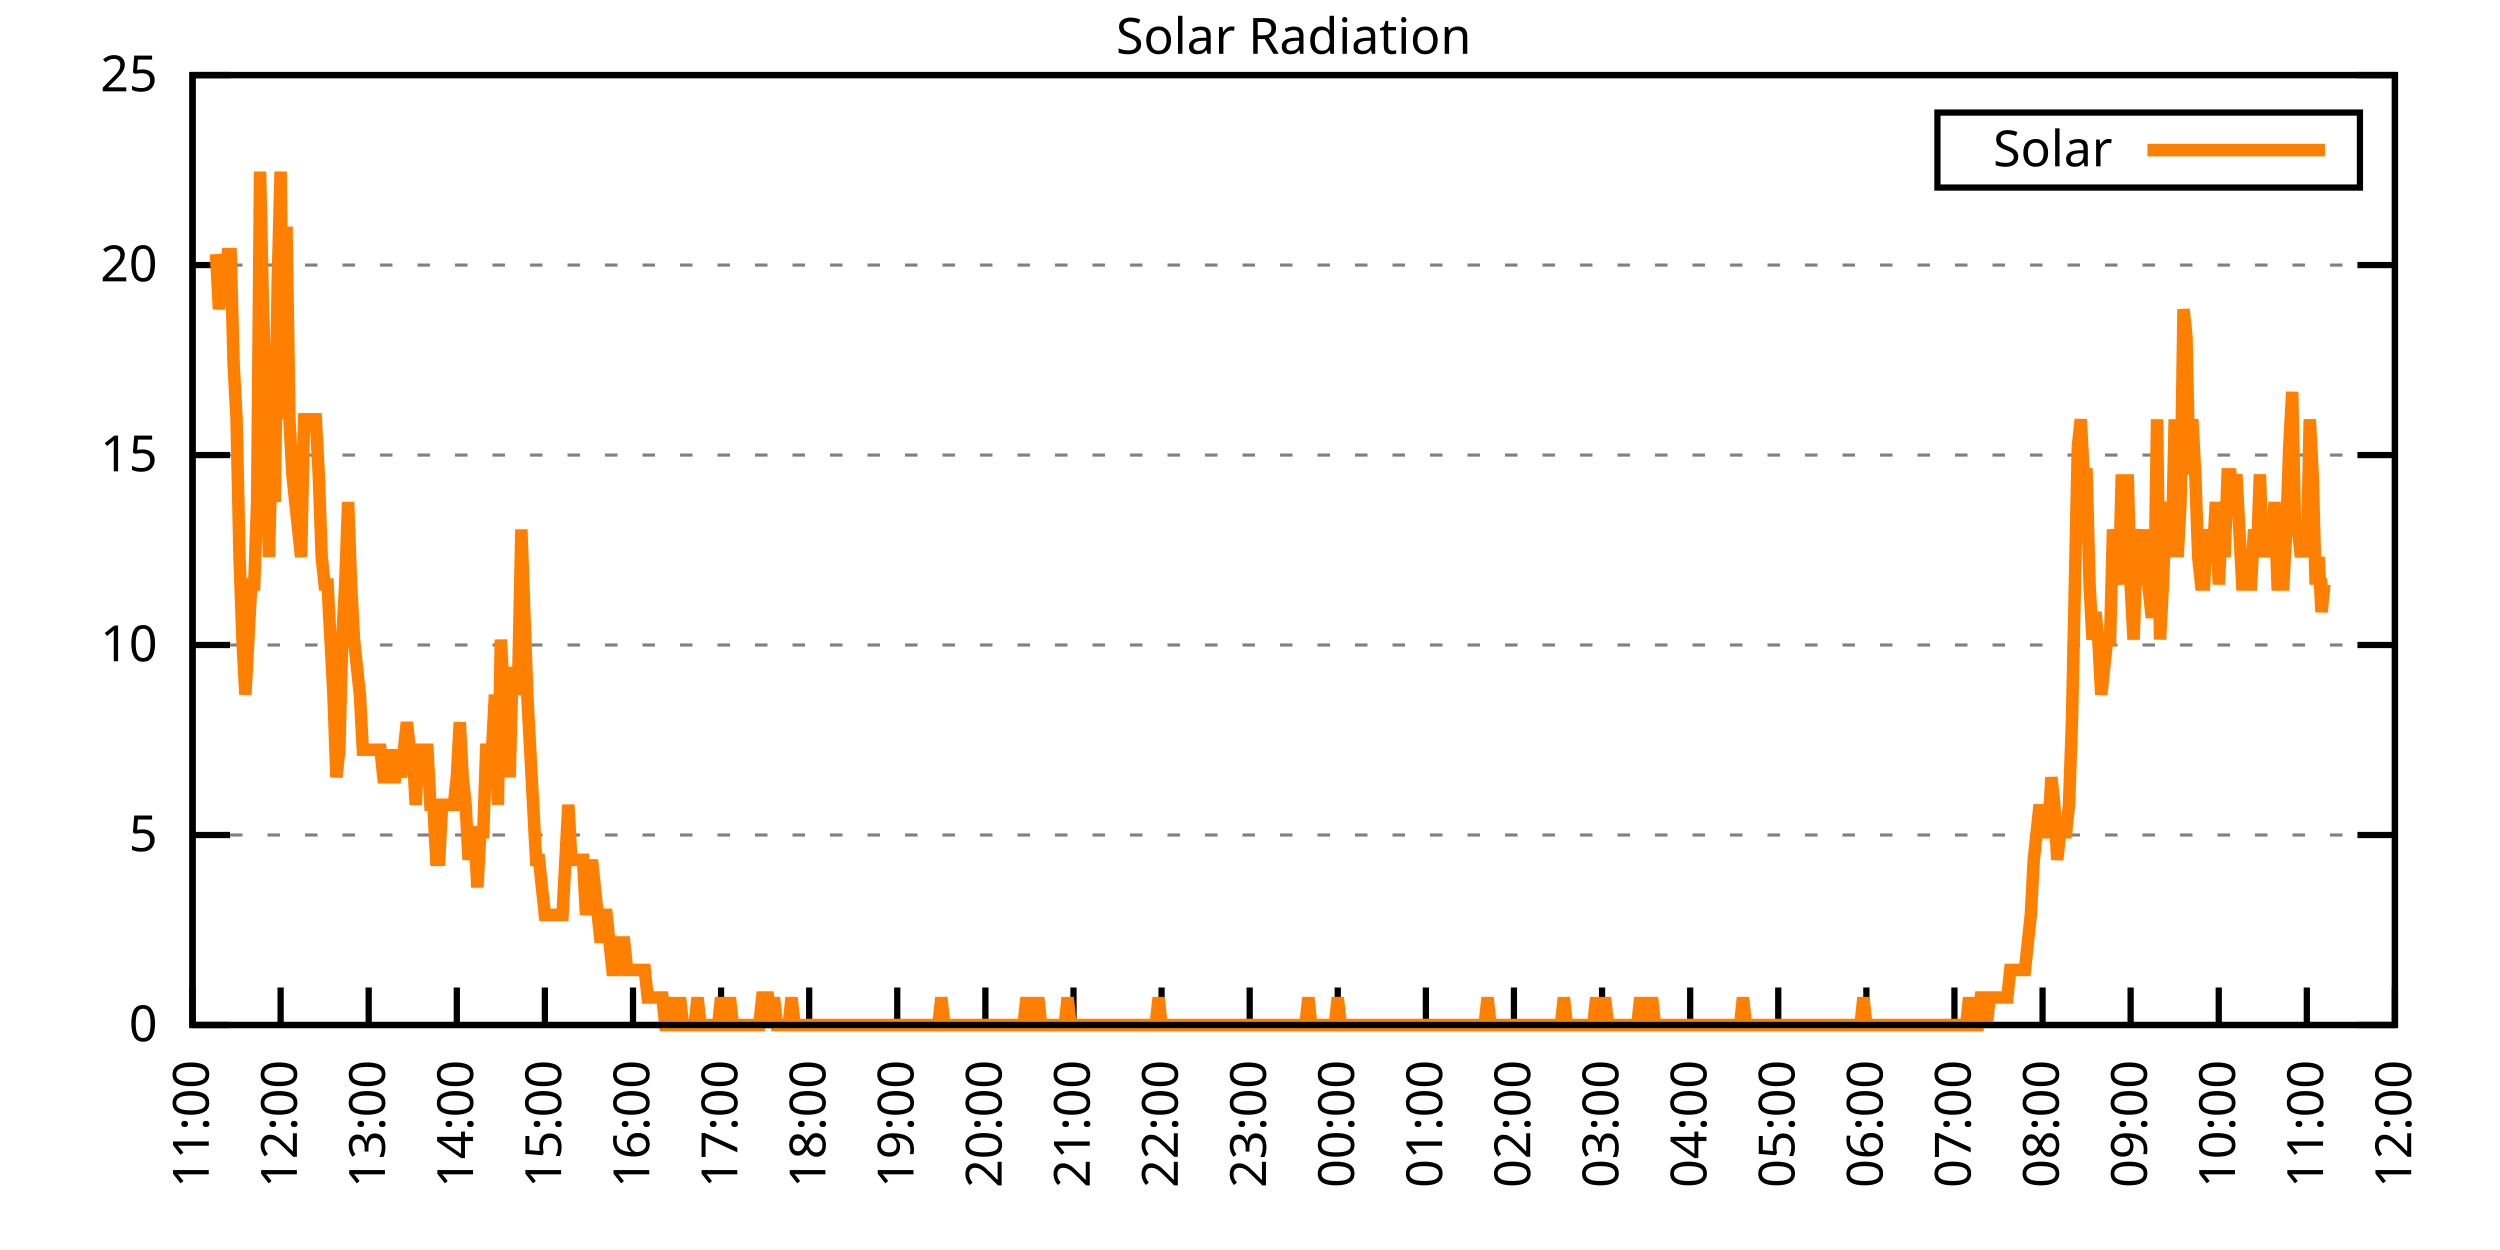
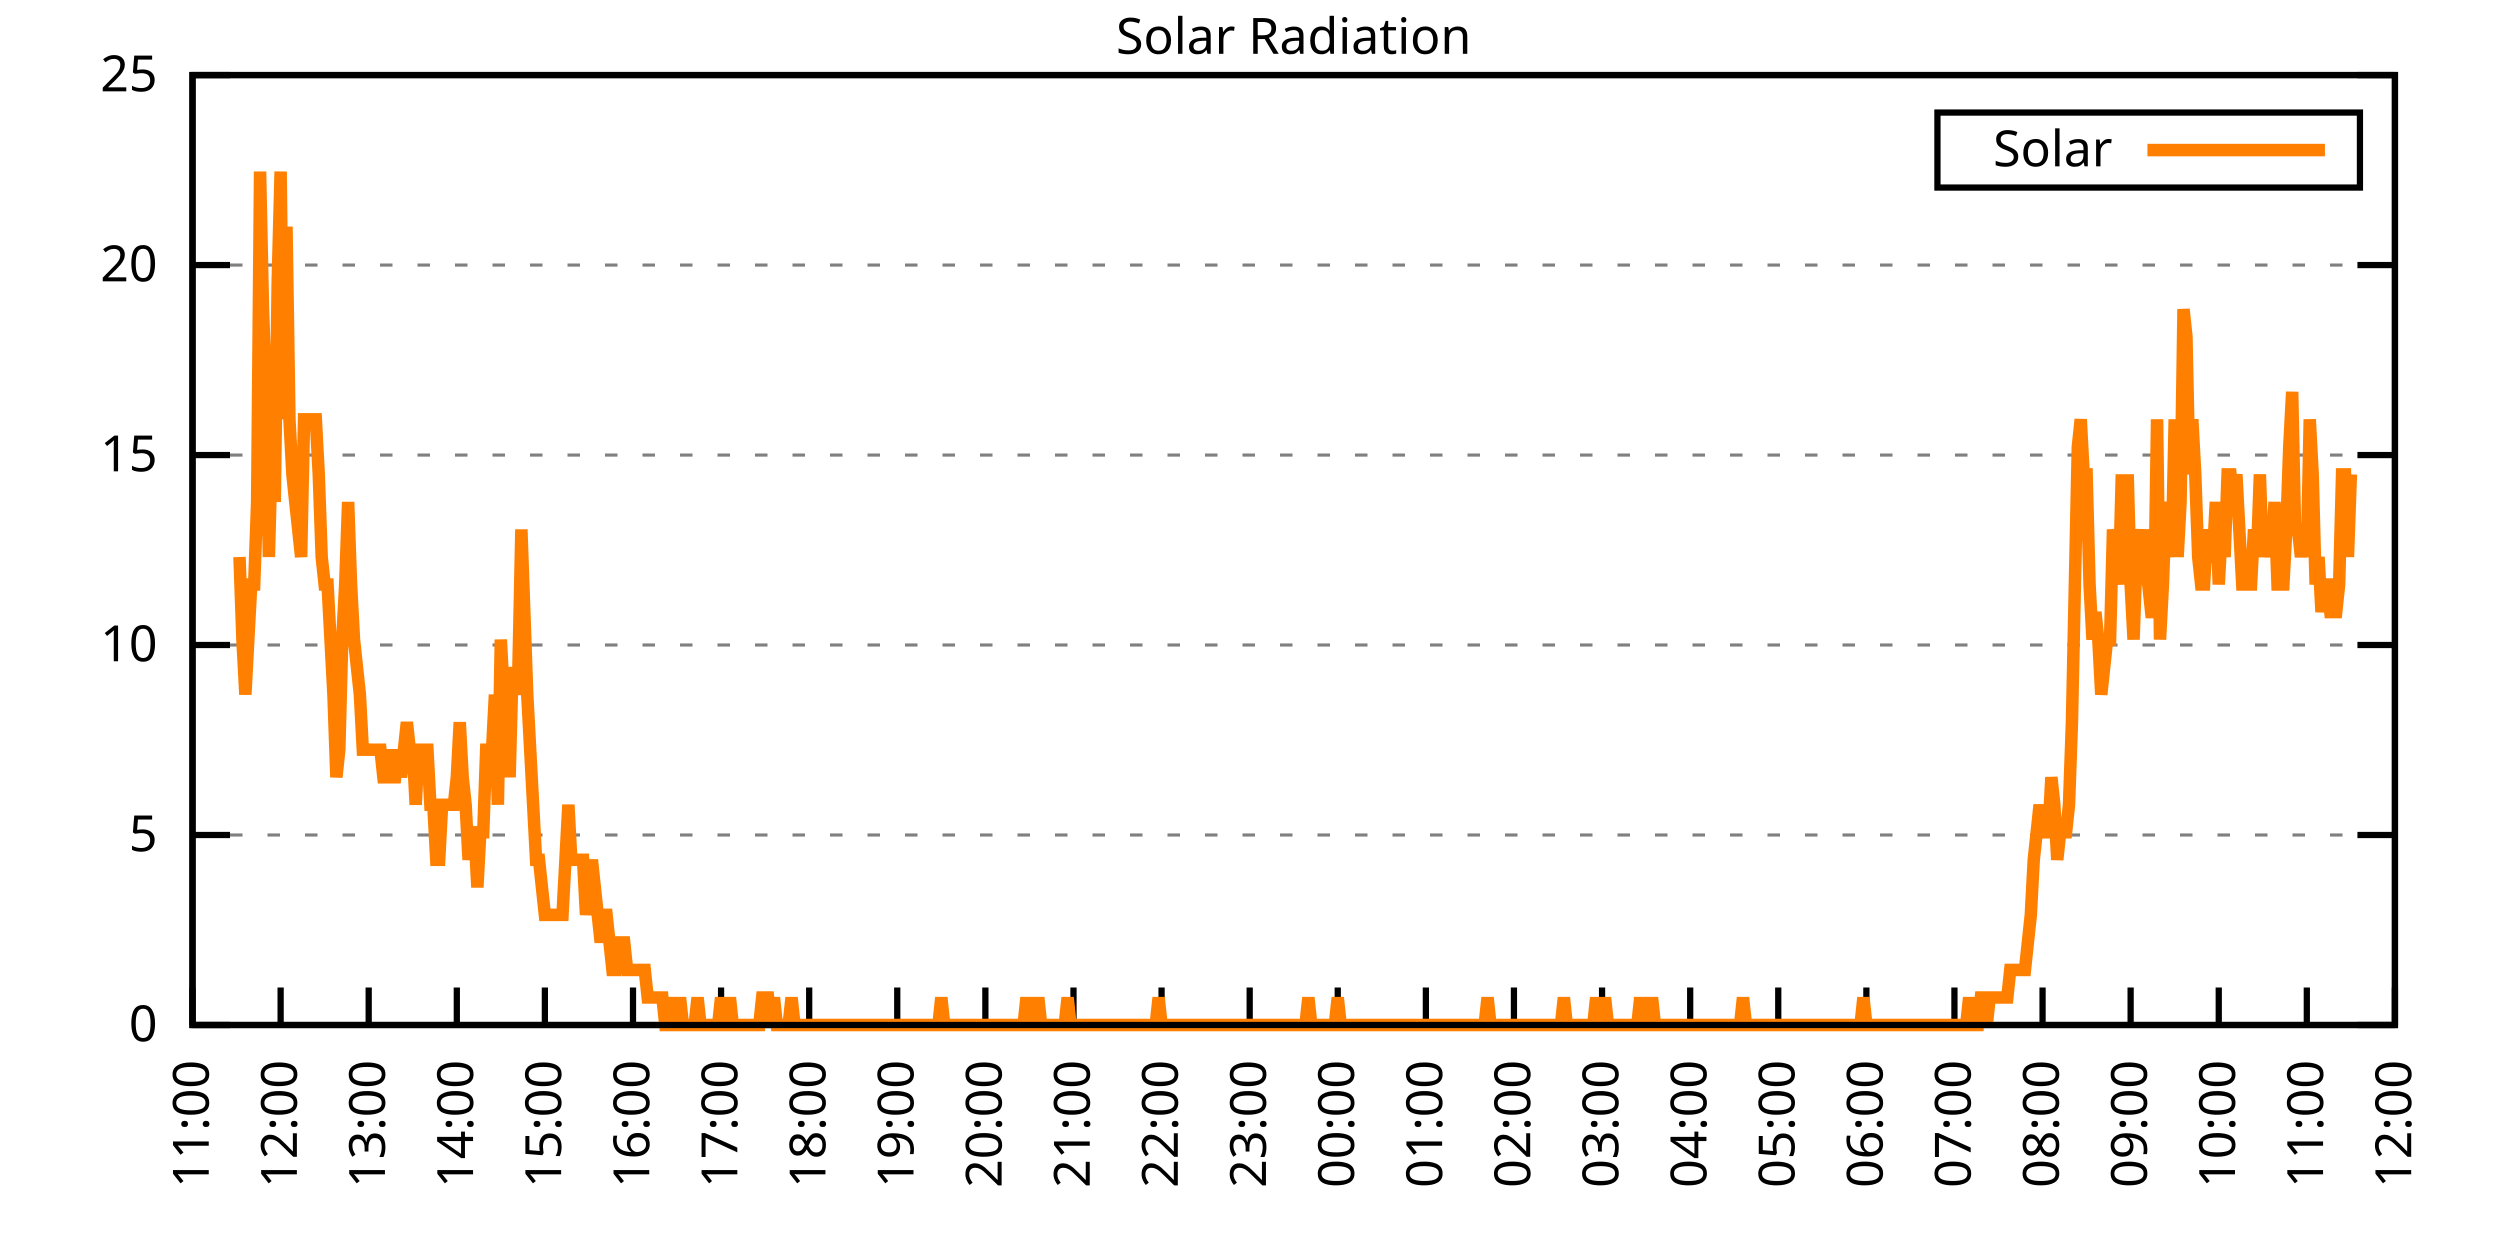
<svg xmlns="http://www.w3.org/2000/svg" xmlns:xlink="http://www.w3.org/1999/xlink" width="400" height="200" viewBox="0 0 400 200">
  <g id="gnuplot_canvas">
    <rect x="0" y="0" width="400" height="200" fill="none" />
    <defs>
      <circle id="gpDot" r="0.5" stroke-width="0.5" stroke="currentColor" />
      <path id="gpPt0" stroke-width="0.333" stroke="currentColor" d="M-1,0 h2 M0,-1 v2" />
      <path id="gpPt1" stroke-width="0.333" stroke="currentColor" d="M-1,-1 L1,1 M1,-1 L-1,1" />
      <path id="gpPt2" stroke-width="0.333" stroke="currentColor" d="M-1,0 L1,0 M0,-1 L0,1 M-1,-1 L1,1 M-1,1 L1,-1" />
      <rect id="gpPt3" stroke-width="0.333" stroke="currentColor" x="-1" y="-1" width="2" height="2" />
      <rect id="gpPt4" stroke-width="0.333" stroke="currentColor" fill="currentColor" x="-1" y="-1" width="2" height="2" />
      <circle id="gpPt5" stroke-width="0.333" stroke="currentColor" cx="0" cy="0" r="1" />
      <use xlink:href="#gpPt5" id="gpPt6" fill="currentColor" stroke="none" />
      <path id="gpPt7" stroke-width="0.333" stroke="currentColor" d="M0,-1.33 L-1.33,0.67 L1.33,0.67 z" />
      <use xlink:href="#gpPt7" id="gpPt8" fill="currentColor" stroke="none" />
      <use xlink:href="#gpPt7" id="gpPt9" stroke="currentColor" transform="rotate(180)" />
      <use xlink:href="#gpPt9" id="gpPt10" fill="currentColor" stroke="none" />
      <use xlink:href="#gpPt3" id="gpPt11" stroke="currentColor" transform="rotate(45)" />
      <use xlink:href="#gpPt11" id="gpPt12" fill="currentColor" stroke="none" />
      <path id="gpPt13" stroke-width="0.333" stroke="currentColor" d="M0,1.330 L1.265,0.411 L0.782,-1.067 L-0.782,-1.076 L-1.265,0.411 z" />
      <use xlink:href="#gpPt13" id="gpPt14" fill="currentColor" stroke="none" />
      <filter id="textbox" filterUnits="objectBoundingBox" x="0" y="0" height="1" width="1">
        <feFlood flood-color="white" flood-opacity="1" result="bgnd" />
        <feComposite in="SourceGraphic" in2="bgnd" operator="atop" />
      </filter>
      <filter id="greybox" filterUnits="objectBoundingBox" x="0" y="0" height="1" width="1">
        <feFlood flood-color="lightgrey" flood-opacity="1" result="grey" />
        <feComposite in="SourceGraphic" in2="grey" operator="atop" />
      </filter>
    </defs>
    <g fill="none" color="white" stroke="currentColor" stroke-width="1.00" stroke-linecap="butt" stroke-linejoin="miter">
</g>
    <g fill="none" color="black" stroke="currentColor" stroke-width="1.00" stroke-linecap="butt" stroke-linejoin="miter">
      <g stroke="none" shape-rendering="crispEdges">
        <polygon fill="rgb(255, 255, 255)" points="30.80,164.00 383.18,164.00 383.18,12.02 30.80,12.02 " />
      </g>
    </g>
    <g fill="none" color="black" stroke="currentColor" stroke-width="1.00" stroke-linecap="butt" stroke-linejoin="miter">
</g>
    <g fill="none" color="black" stroke="black" stroke-width="0.50" stroke-linecap="butt" stroke-linejoin="miter">
</g>
    <g fill="none" color="gray" stroke="currentColor" stroke-width="0.50" stroke-linecap="butt" stroke-linejoin="miter">
      <path stroke="gray" stroke-dasharray="2,4" class="gridline" d="M30.80,164.00 L383.19,164.00  " />
    </g>
    <g fill="none" color="gray" stroke="gray" stroke-width="1.00" stroke-linecap="butt" stroke-linejoin="miter">
</g>
    <g fill="none" color="black" stroke="currentColor" stroke-width="1.00" stroke-linecap="butt" stroke-linejoin="miter">
      <path stroke="black" d="M30.80,164.00 L36.80,164.00 M383.19,164.00 L377.19,164.00  " />
      <g transform="translate(25.20,166.60)" stroke="none" fill="black" font-family="Sans" font-size="8.00" text-anchor="end">
        <text>
          <tspan font-family="Sans"> 0</tspan>
        </text>
      </g>
    </g>
    <g fill="none" color="black" stroke="currentColor" stroke-width="1.00" stroke-linecap="butt" stroke-linejoin="miter">
</g>
    <g fill="none" color="black" stroke="black" stroke-width="0.50" stroke-linecap="butt" stroke-linejoin="miter">
</g>
    <g fill="none" color="gray" stroke="currentColor" stroke-width="0.50" stroke-linecap="butt" stroke-linejoin="miter">
      <path stroke="gray" stroke-dasharray="2,4" class="gridline" d="M30.80,133.60 L383.19,133.60  " />
    </g>
    <g fill="none" color="gray" stroke="gray" stroke-width="1.00" stroke-linecap="butt" stroke-linejoin="miter">
</g>
    <g fill="none" color="black" stroke="currentColor" stroke-width="1.00" stroke-linecap="butt" stroke-linejoin="miter">
      <path stroke="black" d="M30.80,133.60 L36.80,133.60 M383.19,133.60 L377.19,133.60  " />
      <g transform="translate(25.20,136.20)" stroke="none" fill="black" font-family="Sans" font-size="8.00" text-anchor="end">
        <text>
          <tspan font-family="Sans"> 5</tspan>
        </text>
      </g>
    </g>
    <g fill="none" color="black" stroke="currentColor" stroke-width="1.00" stroke-linecap="butt" stroke-linejoin="miter">
</g>
    <g fill="none" color="black" stroke="black" stroke-width="0.50" stroke-linecap="butt" stroke-linejoin="miter">
</g>
    <g fill="none" color="gray" stroke="currentColor" stroke-width="0.50" stroke-linecap="butt" stroke-linejoin="miter">
      <path stroke="gray" stroke-dasharray="2,4" class="gridline" d="M30.80,103.20 L383.19,103.20  " />
    </g>
    <g fill="none" color="gray" stroke="gray" stroke-width="1.00" stroke-linecap="butt" stroke-linejoin="miter">
</g>
    <g fill="none" color="black" stroke="currentColor" stroke-width="1.00" stroke-linecap="butt" stroke-linejoin="miter">
      <path stroke="black" d="M30.80,103.20 L36.80,103.20 M383.19,103.20 L377.19,103.20  " />
      <g transform="translate(25.20,105.80)" stroke="none" fill="black" font-family="Sans" font-size="8.00" text-anchor="end">
        <text>
          <tspan font-family="Sans"> 10</tspan>
        </text>
      </g>
    </g>
    <g fill="none" color="black" stroke="currentColor" stroke-width="1.00" stroke-linecap="butt" stroke-linejoin="miter">
</g>
    <g fill="none" color="black" stroke="black" stroke-width="0.50" stroke-linecap="butt" stroke-linejoin="miter">
</g>
    <g fill="none" color="gray" stroke="currentColor" stroke-width="0.50" stroke-linecap="butt" stroke-linejoin="miter">
      <path stroke="gray" stroke-dasharray="2,4" class="gridline" d="M30.80,72.81 L383.19,72.81  " />
    </g>
    <g fill="none" color="gray" stroke="gray" stroke-width="1.00" stroke-linecap="butt" stroke-linejoin="miter">
</g>
    <g fill="none" color="black" stroke="currentColor" stroke-width="1.00" stroke-linecap="butt" stroke-linejoin="miter">
      <path stroke="black" d="M30.80,72.81 L36.80,72.81 M383.19,72.81 L377.19,72.81  " />
      <g transform="translate(25.20,75.41)" stroke="none" fill="black" font-family="Sans" font-size="8.00" text-anchor="end">
        <text>
          <tspan font-family="Sans"> 15</tspan>
        </text>
      </g>
    </g>
    <g fill="none" color="black" stroke="currentColor" stroke-width="1.00" stroke-linecap="butt" stroke-linejoin="miter">
</g>
    <g fill="none" color="black" stroke="black" stroke-width="0.50" stroke-linecap="butt" stroke-linejoin="miter">
</g>
    <g fill="none" color="gray" stroke="currentColor" stroke-width="0.50" stroke-linecap="butt" stroke-linejoin="miter">
      <path stroke="gray" stroke-dasharray="2,4" class="gridline" d="M30.80,42.41 L383.19,42.41  " />
    </g>
    <g fill="none" color="gray" stroke="gray" stroke-width="1.00" stroke-linecap="butt" stroke-linejoin="miter">
</g>
    <g fill="none" color="black" stroke="currentColor" stroke-width="1.00" stroke-linecap="butt" stroke-linejoin="miter">
      <path stroke="black" d="M30.80,42.41 L36.80,42.41 M383.19,42.41 L377.19,42.41  " />
      <g transform="translate(25.20,45.01)" stroke="none" fill="black" font-family="Sans" font-size="8.00" text-anchor="end">
        <text>
          <tspan font-family="Sans"> 20</tspan>
        </text>
      </g>
    </g>
    <g fill="none" color="black" stroke="currentColor" stroke-width="1.00" stroke-linecap="butt" stroke-linejoin="miter">
</g>
    <g fill="none" color="black" stroke="black" stroke-width="0.50" stroke-linecap="butt" stroke-linejoin="miter">
</g>
    <g fill="none" color="gray" stroke="currentColor" stroke-width="0.50" stroke-linecap="butt" stroke-linejoin="miter">
      <path stroke="gray" stroke-dasharray="2,4" class="gridline" d="M30.80,12.01 L383.19,12.01  " />
    </g>
    <g fill="none" color="gray" stroke="gray" stroke-width="1.00" stroke-linecap="butt" stroke-linejoin="miter">
</g>
    <g fill="none" color="black" stroke="currentColor" stroke-width="1.00" stroke-linecap="butt" stroke-linejoin="miter">
      <path stroke="black" d="M30.80,12.01 L36.80,12.01 M383.19,12.01 L377.19,12.01  " />
      <g transform="translate(25.20,14.61)" stroke="none" fill="black" font-family="Sans" font-size="8.00" text-anchor="end">
        <text>
          <tspan font-family="Sans"> 25</tspan>
        </text>
      </g>
    </g>
    <g fill="none" color="black" stroke="currentColor" stroke-width="1.00" stroke-linecap="butt" stroke-linejoin="miter">
      <path stroke="black" d="M30.80,164.00 L30.80,158.00  " />
      <g transform="translate(33.40,169.60) rotate(270.00)" stroke="none" fill="black" font-family="Sans" font-size="8.00" text-anchor="end">
        <text>
          <tspan font-family="Sans">11:00</tspan>
        </text>
      </g>
    </g>
    <g fill="none" color="black" stroke="currentColor" stroke-width="1.00" stroke-linecap="butt" stroke-linejoin="miter">
      <path stroke="black" d="M44.90,164.00 L44.90,158.00  " />
      <g transform="translate(47.50,169.60) rotate(270.00)" stroke="none" fill="black" font-family="Sans" font-size="8.00" text-anchor="end">
        <text>
          <tspan font-family="Sans">12:00</tspan>
        </text>
      </g>
    </g>
    <g fill="none" color="black" stroke="currentColor" stroke-width="1.00" stroke-linecap="butt" stroke-linejoin="miter">
      <path stroke="black" d="M58.99,164.00 L58.99,158.00  " />
      <g transform="translate(61.59,169.60) rotate(270.00)" stroke="none" fill="black" font-family="Sans" font-size="8.00" text-anchor="end">
        <text>
          <tspan font-family="Sans">13:00</tspan>
        </text>
      </g>
    </g>
    <g fill="none" color="black" stroke="currentColor" stroke-width="1.00" stroke-linecap="butt" stroke-linejoin="miter">
      <path stroke="black" d="M73.09,164.00 L73.09,158.00  " />
      <g transform="translate(75.69,169.60) rotate(270.00)" stroke="none" fill="black" font-family="Sans" font-size="8.00" text-anchor="end">
        <text>
          <tspan font-family="Sans">14:00</tspan>
        </text>
      </g>
    </g>
    <g fill="none" color="black" stroke="currentColor" stroke-width="1.00" stroke-linecap="butt" stroke-linejoin="miter">
      <path stroke="black" d="M87.18,164.00 L87.18,158.00  " />
      <g transform="translate(89.78,169.60) rotate(270.00)" stroke="none" fill="black" font-family="Sans" font-size="8.00" text-anchor="end">
        <text>
          <tspan font-family="Sans">15:00</tspan>
        </text>
      </g>
    </g>
    <g fill="none" color="black" stroke="currentColor" stroke-width="1.00" stroke-linecap="butt" stroke-linejoin="miter">
      <path stroke="black" d="M101.28,164.00 L101.28,158.00  " />
      <g transform="translate(103.88,169.60) rotate(270.00)" stroke="none" fill="black" font-family="Sans" font-size="8.00" text-anchor="end">
        <text>
          <tspan font-family="Sans">16:00</tspan>
        </text>
      </g>
    </g>
    <g fill="none" color="black" stroke="currentColor" stroke-width="1.00" stroke-linecap="butt" stroke-linejoin="miter">
      <path stroke="black" d="M115.37,164.00 L115.37,158.00  " />
      <g transform="translate(117.97,169.60) rotate(270.00)" stroke="none" fill="black" font-family="Sans" font-size="8.00" text-anchor="end">
        <text>
          <tspan font-family="Sans">17:00</tspan>
        </text>
      </g>
    </g>
    <g fill="none" color="black" stroke="currentColor" stroke-width="1.00" stroke-linecap="butt" stroke-linejoin="miter">
      <path stroke="black" d="M129.47,164.00 L129.47,158.00  " />
      <g transform="translate(132.07,169.60) rotate(270.00)" stroke="none" fill="black" font-family="Sans" font-size="8.00" text-anchor="end">
        <text>
          <tspan font-family="Sans">18:00</tspan>
        </text>
      </g>
    </g>
    <g fill="none" color="black" stroke="currentColor" stroke-width="1.00" stroke-linecap="butt" stroke-linejoin="miter">
      <path stroke="black" d="M143.56,164.00 L143.56,158.00  " />
      <g transform="translate(146.16,169.60) rotate(270.00)" stroke="none" fill="black" font-family="Sans" font-size="8.00" text-anchor="end">
        <text>
          <tspan font-family="Sans">19:00</tspan>
        </text>
      </g>
    </g>
    <g fill="none" color="black" stroke="currentColor" stroke-width="1.00" stroke-linecap="butt" stroke-linejoin="miter">
      <path stroke="black" d="M157.66,164.00 L157.66,158.00  " />
      <g transform="translate(160.26,169.60) rotate(270.00)" stroke="none" fill="black" font-family="Sans" font-size="8.00" text-anchor="end">
        <text>
          <tspan font-family="Sans">20:00</tspan>
        </text>
      </g>
    </g>
    <g fill="none" color="black" stroke="currentColor" stroke-width="1.00" stroke-linecap="butt" stroke-linejoin="miter">
      <path stroke="black" d="M171.76,164.00 L171.76,158.00  " />
      <g transform="translate(174.36,169.60) rotate(270.00)" stroke="none" fill="black" font-family="Sans" font-size="8.00" text-anchor="end">
        <text>
          <tspan font-family="Sans">21:00</tspan>
        </text>
      </g>
    </g>
    <g fill="none" color="black" stroke="currentColor" stroke-width="1.00" stroke-linecap="butt" stroke-linejoin="miter">
      <path stroke="black" d="M185.85,164.00 L185.85,158.00  " />
      <g transform="translate(188.45,169.60) rotate(270.00)" stroke="none" fill="black" font-family="Sans" font-size="8.00" text-anchor="end">
        <text>
          <tspan font-family="Sans">22:00</tspan>
        </text>
      </g>
    </g>
    <g fill="none" color="black" stroke="currentColor" stroke-width="1.00" stroke-linecap="butt" stroke-linejoin="miter">
      <path stroke="black" d="M199.95,164.00 L199.95,158.00  " />
      <g transform="translate(202.55,169.60) rotate(270.00)" stroke="none" fill="black" font-family="Sans" font-size="8.00" text-anchor="end">
        <text>
          <tspan font-family="Sans">23:00</tspan>
        </text>
      </g>
    </g>
    <g fill="none" color="black" stroke="currentColor" stroke-width="1.00" stroke-linecap="butt" stroke-linejoin="miter">
      <path stroke="black" d="M214.04,164.00 L214.04,158.00  " />
      <g transform="translate(216.64,169.60) rotate(270.00)" stroke="none" fill="black" font-family="Sans" font-size="8.00" text-anchor="end">
        <text>
          <tspan font-family="Sans">00:00</tspan>
        </text>
      </g>
    </g>
    <g fill="none" color="black" stroke="currentColor" stroke-width="1.00" stroke-linecap="butt" stroke-linejoin="miter">
      <path stroke="black" d="M228.14,164.00 L228.14,158.00  " />
      <g transform="translate(230.74,169.60) rotate(270.00)" stroke="none" fill="black" font-family="Sans" font-size="8.00" text-anchor="end">
        <text>
          <tspan font-family="Sans">01:00</tspan>
        </text>
      </g>
    </g>
    <g fill="none" color="black" stroke="currentColor" stroke-width="1.00" stroke-linecap="butt" stroke-linejoin="miter">
      <path stroke="black" d="M242.23,164.00 L242.23,158.00  " />
      <g transform="translate(244.83,169.60) rotate(270.00)" stroke="none" fill="black" font-family="Sans" font-size="8.00" text-anchor="end">
        <text>
          <tspan font-family="Sans">02:00</tspan>
        </text>
      </g>
    </g>
    <g fill="none" color="black" stroke="currentColor" stroke-width="1.00" stroke-linecap="butt" stroke-linejoin="miter">
      <path stroke="black" d="M256.33,164.00 L256.33,158.00  " />
      <g transform="translate(258.93,169.60) rotate(270.00)" stroke="none" fill="black" font-family="Sans" font-size="8.00" text-anchor="end">
        <text>
          <tspan font-family="Sans">03:00</tspan>
        </text>
      </g>
    </g>
    <g fill="none" color="black" stroke="currentColor" stroke-width="1.00" stroke-linecap="butt" stroke-linejoin="miter">
      <path stroke="black" d="M270.43,164.00 L270.43,158.00  " />
      <g transform="translate(273.03,169.60) rotate(270.00)" stroke="none" fill="black" font-family="Sans" font-size="8.00" text-anchor="end">
        <text>
          <tspan font-family="Sans">04:00</tspan>
        </text>
      </g>
    </g>
    <g fill="none" color="black" stroke="currentColor" stroke-width="1.00" stroke-linecap="butt" stroke-linejoin="miter">
      <path stroke="black" d="M284.52,164.00 L284.52,158.00  " />
      <g transform="translate(287.12,169.60) rotate(270.00)" stroke="none" fill="black" font-family="Sans" font-size="8.00" text-anchor="end">
        <text>
          <tspan font-family="Sans">05:00</tspan>
        </text>
      </g>
    </g>
    <g fill="none" color="black" stroke="currentColor" stroke-width="1.00" stroke-linecap="butt" stroke-linejoin="miter">
      <path stroke="black" d="M298.62,164.00 L298.62,158.00  " />
      <g transform="translate(301.22,169.60) rotate(270.00)" stroke="none" fill="black" font-family="Sans" font-size="8.00" text-anchor="end">
        <text>
          <tspan font-family="Sans">06:00</tspan>
        </text>
      </g>
    </g>
    <g fill="none" color="black" stroke="currentColor" stroke-width="1.00" stroke-linecap="butt" stroke-linejoin="miter">
      <path stroke="black" d="M312.71,164.00 L312.71,158.00  " />
      <g transform="translate(315.31,169.60) rotate(270.00)" stroke="none" fill="black" font-family="Sans" font-size="8.00" text-anchor="end">
        <text>
          <tspan font-family="Sans">07:00</tspan>
        </text>
      </g>
    </g>
    <g fill="none" color="black" stroke="currentColor" stroke-width="1.00" stroke-linecap="butt" stroke-linejoin="miter">
      <path stroke="black" d="M326.81,164.00 L326.81,158.00  " />
      <g transform="translate(329.41,169.60) rotate(270.00)" stroke="none" fill="black" font-family="Sans" font-size="8.00" text-anchor="end">
        <text>
          <tspan font-family="Sans">08:00</tspan>
        </text>
      </g>
    </g>
    <g fill="none" color="black" stroke="currentColor" stroke-width="1.00" stroke-linecap="butt" stroke-linejoin="miter">
      <path stroke="black" d="M340.90,164.00 L340.90,158.00  " />
      <g transform="translate(343.50,169.60) rotate(270.00)" stroke="none" fill="black" font-family="Sans" font-size="8.00" text-anchor="end">
        <text>
          <tspan font-family="Sans">09:00</tspan>
        </text>
      </g>
    </g>
    <g fill="none" color="black" stroke="currentColor" stroke-width="1.00" stroke-linecap="butt" stroke-linejoin="miter">
      <path stroke="black" d="M355.00,164.00 L355.00,158.00  " />
      <g transform="translate(357.60,169.60) rotate(270.00)" stroke="none" fill="black" font-family="Sans" font-size="8.00" text-anchor="end">
        <text>
          <tspan font-family="Sans">10:00</tspan>
        </text>
      </g>
    </g>
    <g fill="none" color="black" stroke="currentColor" stroke-width="1.00" stroke-linecap="butt" stroke-linejoin="miter">
      <path stroke="black" d="M369.09,164.00 L369.09,158.00  " />
      <g transform="translate(371.69,169.60) rotate(270.00)" stroke="none" fill="black" font-family="Sans" font-size="8.00" text-anchor="end">
        <text>
          <tspan font-family="Sans">11:00</tspan>
        </text>
      </g>
    </g>
    <g fill="none" color="black" stroke="currentColor" stroke-width="1.00" stroke-linecap="butt" stroke-linejoin="miter">
      <path stroke="black" d="M383.19,164.00 L383.19,158.00  " />
      <g transform="translate(385.79,169.60) rotate(270.00)" stroke="none" fill="black" font-family="Sans" font-size="8.00" text-anchor="end">
        <text>
          <tspan font-family="Sans">12:00</tspan>
        </text>
      </g>
    </g>
    <g fill="none" color="black" stroke="currentColor" stroke-width="1.00" stroke-linecap="butt" stroke-linejoin="miter">
</g>
    <g fill="none" color="black" stroke="currentColor" stroke-width="1.00" stroke-linecap="butt" stroke-linejoin="miter">
      <path stroke="black" d="M30.80,12.01 L30.80,164.00 L383.19,164.00 L383.19,12.01 L30.80,12.01 Z  " />
    </g>
    <g fill="none" color="black" stroke="currentColor" stroke-width="1.00" stroke-linecap="butt" stroke-linejoin="miter">
</g>
    <g fill="none" color="black" stroke="currentColor" stroke-width="1.00" stroke-linecap="butt" stroke-linejoin="miter">
      <path stroke="black" d="M309.99,30.01 L309.99,18.01 L377.59,18.01 L377.59,30.01 L309.99,30.01 Z  " />
    </g>
    <g id="Solar_Radiation_plot_1">
      <g fill="none" color="white" stroke="black" stroke-width="2.00" stroke-linecap="butt" stroke-linejoin="miter">
</g>
      <g fill="none" color="black" stroke="currentColor" stroke-width="2.00" stroke-linecap="butt" stroke-linejoin="miter">
        <g transform="translate(337.99,26.61)" stroke="none" fill="black" font-family="Sans" font-size="8.00" text-anchor="end">
          <text>
            <tspan font-family="Sans">Solar</tspan>
          </text>
        </g>
      </g>
      <g fill="none" color="black" stroke="currentColor" stroke-width="2.00" stroke-linecap="butt" stroke-linejoin="miter">
-         <path stroke="rgb(255, 127,   0)" d="M343.59,24.01 L371.99,24.01 M34.56,40.66 L35.03,49.47 L35.50,45.07 L35.97,45.07 L36.44,40.66 L36.91,40.66   L37.38,58.28 L37.85,67.09 L38.32,89.12 L38.79,102.33 L39.26,111.14 L39.73,102.33 L40.20,93.52 L40.67,93.52   L41.14,80.31 L41.61,27.45 L42.08,49.47 L42.55,62.69 L43.02,89.12 L43.49,71.50 L43.96,80.31 L44.43,45.07   L44.90,27.45 L45.37,67.09 L45.84,36.26 L46.31,67.09 L46.78,75.90 L47.24,80.31 L47.71,84.71 L48.18,89.12   L48.65,67.09 L49.12,67.09 L49.59,67.09 L50.06,67.09 L50.53,67.09 L51.00,75.90 L51.47,89.12 L51.94,93.52   L52.41,93.52 L52.88,102.33 L53.35,111.14 L53.82,124.36 L54.29,119.95 L54.76,102.33 L55.23,93.52 L55.70,80.31   L56.17,93.52 L56.64,102.33 L57.11,106.74 L57.58,111.14 L58.05,119.95 L58.52,119.95 L58.99,119.95 L59.46,119.95   L59.93,119.95 L60.40,119.95 L60.87,119.95 L61.34,124.36 L61.81,124.36 L62.28,119.95 L62.75,124.36 L63.22,124.36   L63.69,119.95 L64.16,124.36 L64.63,119.95 L65.10,115.55 L65.57,119.95 L66.04,119.95 L66.51,128.76 L66.98,119.95   L67.45,119.95 L67.92,119.95 L68.39,119.95 L68.86,128.76 L69.33,128.76 L69.80,137.57 L70.27,137.57 L70.74,128.76   L71.21,128.76 L71.68,128.76 L72.15,128.76 L72.62,128.76 L73.09,124.36 L73.56,115.55 L74.03,124.36 L74.50,128.76   L74.97,137.57 L75.44,133.17 L75.91,133.17 L76.38,141.98 L76.85,133.17 L77.32,133.17 L77.79,119.95 L78.26,119.95   L78.73,119.95 L79.19,111.14 L79.66,128.76 L80.13,102.33 L80.60,111.14 L81.07,115.55 L81.54,124.36 L82.01,106.74   L82.48,111.14 L82.95,106.74 L83.42,84.71 L83.89,97.93 L84.36,111.14 L84.83,119.95 L85.30,128.76 L85.77,137.57   L86.24,137.57 L86.71,141.98 L87.18,146.38 L87.65,146.38 L88.12,146.38 L88.59,146.38 L89.06,146.38 L89.53,146.38   L90.00,146.38 L90.47,137.57 L90.94,128.76 L91.41,137.57 L91.88,137.57 L92.35,137.57 L92.82,137.57 L93.29,137.57   L93.76,146.38 L94.23,141.98 L94.70,137.57 L95.17,141.98 L95.64,146.38 L96.11,150.79 L96.58,146.38 L97.05,146.38   L97.52,150.79 L97.99,155.19 L98.46,155.19 L98.93,150.79 L99.40,150.79 L99.87,150.79 L100.34,155.19 L100.81,155.19   L101.28,155.19 L101.75,155.19 L102.22,155.19 L102.69,155.19 L103.16,155.19 L103.63,159.60 L104.10,159.60 L104.57,159.60   L105.04,159.60 L105.51,159.60 L105.98,159.60 L106.45,164.00 L106.92,164.00 L107.39,159.60 L107.86,164.00 L108.33,164.00   L108.80,159.60 L109.27,164.00 L109.74,164.00 L110.21,164.00 L110.68,164.00 L111.14,164.00 L111.61,159.60 L112.08,164.00   L112.55,164.00 L113.02,164.00 L113.49,164.00 L113.96,164.00 L114.43,164.00 L114.90,164.00 L115.37,159.60 L115.84,164.00   L116.31,164.00 L116.78,159.60 L117.25,164.00 L117.72,164.00 L118.19,164.00 L118.66,164.00 L119.13,164.00 L119.60,164.00   L120.07,164.00 L120.54,164.00 L121.01,164.00 L121.48,164.00 L121.95,159.60 L122.42,159.60 L122.89,159.60 L123.36,164.00   L123.83,159.60 L124.30,164.00 L124.77,164.00 L125.24,164.00 L125.71,164.00 L126.18,164.00 L126.65,159.60 L127.12,164.00   L127.59,164.00 L128.06,164.00 L128.53,164.00 L129.00,164.00 L129.47,164.00 L129.94,164.00 L130.41,164.00 L130.88,164.00   L131.35,164.00 L131.82,164.00 L132.29,164.00 L132.76,164.00 L133.23,164.00 L133.70,164.00 L134.17,164.00 L134.64,164.00   L135.11,164.00 L135.58,164.00 L136.05,164.00 L136.52,164.00 L136.99,164.00 L137.46,164.00 L137.93,164.00 L138.40,164.00   L138.87,164.00 L139.34,164.00 L139.81,164.00 L140.28,164.00 L140.75,164.00 L141.22,164.00 L141.69,164.00 L142.16,164.00   L142.63,164.00 L143.09,164.00 L143.56,164.00 L144.03,164.00 L144.50,164.00 L144.97,164.00 L145.44,164.00 L145.91,164.00   L146.38,164.00 L146.85,164.00 L147.32,164.00 L147.79,164.00 L148.26,164.00 L148.73,164.00 L149.20,164.00 L149.67,164.00   L150.14,164.00 L150.61,159.60 L151.08,164.00 L151.55,164.00 L152.02,164.00 L152.49,164.00 L152.96,164.00 L153.43,164.00   L153.90,164.00 L154.37,164.00 L154.84,164.00 L155.31,164.00 L155.78,164.00 L156.25,164.00 L156.72,164.00 L157.19,164.00   L157.66,164.00 L158.13,164.00 L158.60,164.00 L159.07,164.00 L159.54,164.00 L160.01,164.00 L160.48,164.00 L160.95,164.00   L161.42,164.00 L161.89,164.00 L162.36,164.00 L162.83,164.00 L163.30,164.00 L163.77,164.00 L164.24,159.60 L164.71,164.00   L165.18,164.00 L165.65,164.00 L166.12,159.60 L166.59,164.00 L167.06,164.00 L167.53,164.00 L168.00,164.00 L168.47,164.00   L168.94,164.00 L169.41,164.00 L169.88,164.00 L170.35,164.00 L170.82,159.60 L171.29,164.00 L171.76,164.00 L172.23,164.00   L172.70,164.00 L173.17,164.00 L173.64,164.00 L174.11,164.00 L174.58,164.00 L175.04,164.00 L175.51,164.00 L175.98,164.00   L176.45,164.00 L176.92,164.00 L177.39,164.00 L177.86,164.00 L178.33,164.00 L178.80,164.00 L179.27,164.00 L179.74,164.00   L180.21,164.00 L180.68,164.00 L181.15,164.00 L181.62,164.00 L182.09,164.00 L182.56,164.00 L183.03,164.00 L183.50,164.00   L183.97,164.00 L184.44,164.00 L184.91,164.00 L185.38,159.60 L185.85,164.00 L186.32,164.00 L186.79,164.00 L187.26,164.00   L187.73,164.00 L188.20,164.00 L188.67,164.00 L189.14,164.00 L189.61,164.00 L190.08,164.00 L190.55,164.00 L191.02,164.00   L191.49,164.00 L191.96,164.00 L192.43,164.00 L192.90,164.00 L193.37,164.00 L193.84,164.00 L194.31,164.00 L194.78,164.00   L195.25,164.00 L195.72,164.00 L196.19,164.00 L196.66,164.00 L197.13,164.00 L197.60,164.00 L198.07,164.00 L198.54,164.00   L199.01,164.00 L199.48,164.00 L199.95,164.00 L200.42,164.00 L200.89,164.00 L201.36,164.00 L201.83,164.00 L202.30,164.00   L202.77,164.00 L203.24,164.00 L203.71,164.00 L204.18,164.00 L204.65,164.00 L205.12,164.00 L205.59,164.00 L206.06,164.00   L206.53,164.00 L207.00,164.00 L207.46,164.00 L207.93,164.00 L208.40,164.00 L208.87,164.00 L209.34,159.60 L209.81,164.00   L210.28,164.00 L210.75,164.00 L211.22,164.00 L211.69,164.00 L212.16,164.00 L212.63,164.00 L213.10,164.00 L213.57,164.00   L214.04,159.60 L214.51,164.00 L214.98,164.00 L215.45,164.00 L215.92,164.00 L216.39,164.00 L216.86,164.00 L217.33,164.00   L217.80,164.00 L218.27,164.00 L218.74,164.00 L219.21,164.00 L219.68,164.00 L220.15,164.00 L220.62,164.00 L221.09,164.00   L221.56,164.00 L222.03,164.00 L222.50,164.00 L222.97,164.00 L223.44,164.00 L223.91,164.00 L224.38,164.00 L224.85,164.00   L225.32,164.00 L225.79,164.00 L226.26,164.00 L226.73,164.00 L227.20,164.00 L227.67,164.00 L228.14,164.00 L228.61,164.00   L229.08,164.00 L229.55,164.00 L230.02,164.00 L230.49,164.00 L230.96,164.00 L231.43,164.00 L231.90,164.00 L232.37,164.00   L232.84,164.00 L233.31,164.00 L233.78,164.00 L234.25,164.00 L234.72,164.00 L235.19,164.00 L235.66,164.00 L236.13,164.00   L236.60,164.00 L237.07,164.00 L237.54,164.00 L238.01,159.60 L238.48,164.00 L238.95,164.00 L239.41,164.00 L239.88,164.00   L240.35,164.00 L240.82,164.00 L241.29,164.00 L241.76,164.00 L242.23,164.00 L242.70,164.00 L243.17,164.00 L243.64,164.00   L244.11,164.00 L244.58,164.00 L245.05,164.00 L245.52,164.00 L245.99,164.00 L246.46,164.00 L246.93,164.00 L247.40,164.00   L247.87,164.00 L248.34,164.00 L248.81,164.00 L249.28,164.00 L249.75,164.00 L250.22,159.60 L250.69,164.00 L251.16,164.00   L251.63,164.00 L252.10,164.00 L252.57,164.00 L253.04,164.00 L253.51,164.00 L253.98,164.00 L254.45,164.00 L254.92,164.00   L255.39,159.60 L255.86,164.00 L256.33,164.00 L256.80,159.60 L257.27,164.00 L257.74,164.00 L258.21,164.00 L258.68,164.00   L259.15,164.00 L259.62,164.00 L260.09,164.00 L260.56,164.00 L261.03,164.00 L261.50,164.00 L261.97,164.00 L262.44,159.60   L262.91,164.00 L263.38,164.00 L263.85,164.00 L264.32,159.60 L264.79,164.00 L265.26,164.00 L265.73,164.00 L266.20,164.00   L266.67,164.00 L267.14,164.00 L267.61,164.00 L268.08,164.00 L268.55,164.00 L269.02,164.00 L269.49,164.00 L269.96,164.00   L270.43,164.00 L270.90,164.00 L271.36,164.00 L271.83,164.00 L272.30,164.00 L272.77,164.00 L273.24,164.00 L273.71,164.00   L274.18,164.00 L274.65,164.00 L275.12,164.00 L275.59,164.00 L276.06,164.00 L276.53,164.00 L277.00,164.00 L277.47,164.00   L277.94,164.00 L278.41,164.00 L278.88,159.60 L279.35,164.00 L279.82,164.00 L280.29,164.00 L280.76,164.00 L281.23,164.00   L281.70,164.00 L282.17,164.00 L282.64,164.00 L283.11,164.00 L283.58,164.00 L284.05,164.00 L284.52,164.00 L284.99,164.00   L285.46,164.00 L285.93,164.00 L286.40,164.00 L286.87,164.00 L287.34,164.00 L287.81,164.00 L288.28,164.00 L288.75,164.00   L289.22,164.00 L289.69,164.00 L290.16,164.00 L290.63,164.00 L291.10,164.00 L291.57,164.00 L292.04,164.00 L292.51,164.00   L292.98,164.00 L293.45,164.00 L293.92,164.00 L294.39,164.00 L294.86,164.00 L295.33,164.00 L295.80,164.00 L296.27,164.00   L296.74,164.00 L297.21,164.00 L297.68,164.00 L298.15,159.60 L298.62,164.00 L299.09,164.00 L299.56,164.00 L300.03,164.00   L300.50,164.00 L300.97,164.00 L301.44,164.00 L301.91,164.00 L302.38,164.00 L302.85,164.00 L303.31,164.00 L303.78,164.00   L304.25,164.00 L304.72,164.00 L305.19,164.00 L305.66,164.00 L306.13,164.00 L306.60,164.00 L307.07,164.00 L307.54,164.00   L308.01,164.00 L308.48,164.00 L308.95,164.00 L309.42,164.00 L309.89,164.00 L310.36,164.00 L310.83,164.00 L311.30,164.00   L311.77,164.00 L312.24,164.00 L312.71,164.00 L313.18,164.00 L313.65,164.00 L314.12,164.00 L314.59,164.00 L315.06,159.60   L315.53,164.00 L316.00,164.00 L316.47,164.00 L316.94,159.60 L317.41,159.60 L317.88,164.00 L318.35,159.60 L318.82,159.60   L319.29,159.60 L319.76,159.60 L320.23,159.60 L320.70,159.60 L321.17,159.60 L321.64,155.19 L322.11,155.19 L322.58,155.19   L323.05,155.19 L323.52,155.19 L323.99,155.19 L324.46,150.79 L324.93,146.38 L325.40,137.57 L325.87,133.17 L326.34,128.76   L326.81,133.17 L327.28,133.17 L327.75,133.17 L328.22,124.36 L328.69,128.76 L329.16,137.57 L329.63,133.17 L330.10,133.17   L330.57,133.17 L331.04,128.76 L331.51,115.55 L331.98,93.52 L332.45,71.50 L332.92,67.09 L333.39,75.90 L333.86,75.90   L334.33,93.52 L334.80,102.33 L335.26,97.93 L335.73,102.33 L336.20,111.14 L336.67,106.74 L337.14,102.33 L337.61,102.33   L338.08,84.71 L338.55,89.12 L339.02,93.52 L339.49,75.90 L339.96,93.52 L340.43,75.90 L340.90,93.52 L341.37,102.33   L341.84,89.12 L342.31,84.71 L342.78,93.52 L343.25,84.71 L343.72,93.52 L344.19,97.93 L344.66,97.93 L345.13,67.09   L345.60,102.33 L346.07,93.52 L346.54,80.31 L347.01,84.71 L347.48,89.12 L347.95,67.09 L348.42,89.12 L348.89,80.31   L349.36,49.47 L349.83,53.88 L350.30,75.90 L350.77,67.09 L351.24,75.90 L351.71,89.12 L352.18,93.52 L352.65,93.52   L353.12,84.71 L353.59,89.12 L354.06,89.12 L354.53,80.31 L355.00,93.52 L355.47,84.71 L355.94,89.12 L356.41,75.90   L356.88,75.90 L357.35,80.31 L357.82,75.90 L358.29,84.71 L358.76,93.52 L359.23,93.52 L359.70,93.52 L360.17,93.52   L360.64,84.71 L361.11,89.12 L361.58,75.90 L362.05,89.12 L362.52,84.71 L362.99,84.71 L363.46,89.12 L363.93,80.31   L364.40,93.52 L364.87,93.52 L365.34,93.52 L365.81,84.71 L366.28,71.50 L366.75,62.69 L367.21,84.71 L367.68,84.71   L368.15,89.12 L368.62,84.71 L369.09,89.12 L369.56,67.09 L370.03,75.90 L370.50,93.52 L370.97,89.12 L371.44,97.93   L371.91,93.52 L372.38,93.52  " />
+         <path stroke="rgb(255, 127,   0)" d="M343.59,24.01 L371.99,24.01 M38.32,89.12 L38.79,102.33 L39.26,111.14 L39.73,102.33 L40.20,93.52 L40.67,93.52   L41.14,80.31 L41.61,27.45 L42.08,49.47 L42.55,62.69 L43.02,89.12 L43.49,71.50 L43.96,80.31 L44.43,45.07   L44.90,27.45 L45.37,67.09 L45.84,36.26 L46.31,67.09 L46.78,75.90 L47.24,80.31 L47.71,84.71 L48.18,89.12   L48.65,67.09 L49.12,67.09 L49.59,67.09 L50.06,67.09 L50.53,67.09 L51.00,75.90 L51.47,89.12 L51.94,93.52   L52.41,93.52 L52.88,102.33 L53.35,111.14 L53.82,124.36 L54.29,119.95 L54.76,102.33 L55.23,93.52 L55.70,80.31   L56.17,93.52 L56.64,102.33 L57.11,106.74 L57.58,111.14 L58.05,119.95 L58.52,119.95 L58.99,119.95 L59.46,119.95   L59.93,119.95 L60.40,119.95 L60.87,119.95 L61.34,124.36 L61.81,124.36 L62.28,119.95 L62.75,124.36 L63.22,124.36   L63.69,119.95 L64.16,124.36 L64.63,119.95 L65.10,115.55 L65.57,119.95 L66.04,119.95 L66.51,128.76 L66.98,119.95   L67.45,119.95 L67.92,119.95 L68.39,119.95 L68.86,128.76 L69.33,128.76 L69.80,137.57 L70.27,137.57 L70.74,128.76   L71.21,128.76 L71.68,128.76 L72.15,128.76 L72.62,128.76 L73.09,124.36 L73.56,115.55 L74.03,124.36 L74.50,128.76   L74.97,137.57 L75.44,133.17 L75.91,133.17 L76.38,141.98 L76.85,133.17 L77.32,133.17 L77.79,119.95 L78.26,119.95   L78.73,119.95 L79.19,111.14 L79.66,128.76 L80.13,102.33 L80.60,111.14 L81.07,115.55 L81.54,124.36 L82.01,106.74   L82.48,111.14 L82.95,106.74 L83.42,84.71 L83.89,97.93 L84.36,111.14 L84.83,119.95 L85.30,128.76 L85.77,137.57   L86.24,137.57 L86.71,141.98 L87.18,146.38 L87.65,146.38 L88.12,146.38 L88.59,146.38 L89.06,146.38 L89.53,146.38   L90.00,146.38 L90.47,137.57 L90.94,128.76 L91.41,137.57 L91.88,137.57 L92.35,137.57 L92.82,137.57 L93.29,137.57   L93.76,146.38 L94.23,141.98 L94.70,137.57 L95.17,141.98 L95.64,146.38 L96.11,150.79 L96.58,146.38 L97.05,146.38   L97.52,150.79 L97.99,155.19 L98.46,155.19 L98.93,150.79 L99.40,150.79 L99.87,150.79 L100.34,155.19 L100.81,155.19   L101.28,155.19 L101.75,155.19 L102.22,155.19 L102.69,155.19 L103.16,155.19 L103.63,159.60 L104.10,159.60 L104.57,159.60   L105.04,159.60 L105.51,159.60 L105.98,159.60 L106.45,164.00 L106.92,164.00 L107.39,159.60 L107.86,164.00 L108.33,164.00   L108.80,159.60 L109.27,164.00 L109.74,164.00 L110.21,164.00 L110.68,164.00 L111.14,164.00 L111.61,159.60 L112.08,164.00   L112.55,164.00 L113.02,164.00 L113.49,164.00 L113.96,164.00 L114.43,164.00 L114.90,164.00 L115.37,159.60 L115.84,164.00   L116.31,164.00 L116.78,159.60 L117.25,164.00 L117.72,164.00 L118.19,164.00 L118.66,164.00 L119.13,164.00 L119.60,164.00   L120.07,164.00 L120.54,164.00 L121.01,164.00 L121.48,164.00 L121.95,159.60 L122.42,159.60 L122.89,159.60 L123.36,164.00   L123.83,159.60 L124.30,164.00 L124.77,164.00 L125.24,164.00 L125.71,164.00 L126.18,164.00 L126.65,159.60 L127.12,164.00   L127.59,164.00 L128.06,164.00 L128.53,164.00 L129.00,164.00 L129.47,164.00 L129.94,164.00 L130.41,164.00 L130.88,164.00   L131.35,164.00 L131.82,164.00 L132.29,164.00 L132.76,164.00 L133.23,164.00 L133.70,164.00 L134.17,164.00 L134.64,164.00   L135.11,164.00 L135.58,164.00 L136.05,164.00 L136.52,164.00 L136.99,164.00 L137.46,164.00 L137.93,164.00 L138.40,164.00   L138.87,164.00 L139.34,164.00 L139.81,164.00 L140.28,164.00 L140.75,164.00 L141.22,164.00 L141.69,164.00 L142.16,164.00   L142.63,164.00 L143.09,164.00 L143.56,164.00 L144.03,164.00 L144.50,164.00 L144.97,164.00 L145.44,164.00 L145.91,164.00   L146.38,164.00 L146.85,164.00 L147.32,164.00 L147.79,164.00 L148.26,164.00 L148.73,164.00 L149.20,164.00 L149.67,164.00   L150.14,164.00 L150.61,159.60 L151.08,164.00 L151.55,164.00 L152.02,164.00 L152.49,164.00 L152.96,164.00 L153.43,164.00   L153.90,164.00 L154.37,164.00 L154.84,164.00 L155.31,164.00 L155.78,164.00 L156.25,164.00 L156.72,164.00 L157.19,164.00   L157.66,164.00 L158.13,164.00 L158.60,164.00 L159.07,164.00 L159.54,164.00 L160.01,164.00 L160.48,164.00 L160.95,164.00   L161.42,164.00 L161.89,164.00 L162.36,164.00 L162.83,164.00 L163.30,164.00 L163.77,164.00 L164.24,159.60 L164.71,164.00   L165.18,164.00 L165.65,164.00 L166.12,159.60 L166.59,164.00 L167.06,164.00 L167.53,164.00 L168.00,164.00 L168.47,164.00   L168.94,164.00 L169.41,164.00 L169.88,164.00 L170.35,164.00 L170.82,159.60 L171.29,164.00 L171.76,164.00 L172.23,164.00   L172.70,164.00 L173.17,164.00 L173.64,164.00 L174.11,164.00 L174.58,164.00 L175.04,164.00 L175.51,164.00 L175.98,164.00   L176.45,164.00 L176.92,164.00 L177.39,164.00 L177.86,164.00 L178.33,164.00 L178.80,164.00 L179.27,164.00 L179.74,164.00   L180.21,164.00 L180.68,164.00 L181.15,164.00 L181.62,164.00 L182.09,164.00 L182.56,164.00 L183.03,164.00 L183.50,164.00   L183.97,164.00 L184.44,164.00 L184.91,164.00 L185.38,159.60 L185.85,164.00 L186.32,164.00 L186.79,164.00 L187.26,164.00   L187.73,164.00 L188.20,164.00 L188.67,164.00 L189.14,164.00 L189.61,164.00 L190.08,164.00 L190.55,164.00 L191.02,164.00   L191.49,164.00 L191.96,164.00 L192.43,164.00 L192.90,164.00 L193.37,164.00 L193.84,164.00 L194.31,164.00 L194.78,164.00   L195.25,164.00 L195.72,164.00 L196.19,164.00 L196.66,164.00 L197.13,164.00 L197.60,164.00 L198.07,164.00 L198.54,164.00   L199.01,164.00 L199.48,164.00 L199.95,164.00 L200.42,164.00 L200.89,164.00 L201.36,164.00 L201.83,164.00 L202.30,164.00   L202.77,164.00 L203.24,164.00 L203.71,164.00 L204.18,164.00 L204.65,164.00 L205.12,164.00 L205.59,164.00 L206.06,164.00   L206.53,164.00 L207.00,164.00 L207.46,164.00 L207.93,164.00 L208.40,164.00 L208.87,164.00 L209.34,159.60 L209.81,164.00   L210.28,164.00 L210.75,164.00 L211.22,164.00 L211.69,164.00 L212.16,164.00 L212.63,164.00 L213.10,164.00 L213.57,164.00   L214.04,159.60 L214.51,164.00 L214.98,164.00 L215.45,164.00 L215.92,164.00 L216.39,164.00 L216.86,164.00 L217.33,164.00   L217.80,164.00 L218.27,164.00 L218.74,164.00 L219.21,164.00 L219.68,164.00 L220.15,164.00 L220.62,164.00 L221.09,164.00   L221.56,164.00 L222.03,164.00 L222.50,164.00 L222.97,164.00 L223.44,164.00 L223.91,164.00 L224.38,164.00 L224.85,164.00   L225.32,164.00 L225.79,164.00 L226.26,164.00 L226.73,164.00 L227.20,164.00 L227.67,164.00 L228.14,164.00 L228.61,164.00   L229.08,164.00 L229.55,164.00 L230.02,164.00 L230.49,164.00 L230.96,164.00 L231.43,164.00 L231.90,164.00 L232.37,164.00   L232.84,164.00 L233.31,164.00 L233.78,164.00 L234.25,164.00 L234.72,164.00 L235.19,164.00 L235.66,164.00 L236.13,164.00   L236.60,164.00 L237.07,164.00 L237.54,164.00 L238.01,159.60 L238.48,164.00 L238.95,164.00 L239.41,164.00 L239.88,164.00   L240.35,164.00 L240.82,164.00 L241.29,164.00 L241.76,164.00 L242.23,164.00 L242.70,164.00 L243.17,164.00 L243.64,164.00   L244.11,164.00 L244.58,164.00 L245.05,164.00 L245.52,164.00 L245.99,164.00 L246.46,164.00 L246.93,164.00 L247.40,164.00   L247.87,164.00 L248.34,164.00 L248.81,164.00 L249.28,164.00 L249.75,164.00 L250.22,159.60 L250.69,164.00 L251.16,164.00   L251.63,164.00 L252.10,164.00 L252.57,164.00 L253.04,164.00 L253.51,164.00 L253.98,164.00 L254.45,164.00 L254.92,164.00   L255.39,159.60 L255.86,164.00 L256.33,164.00 L256.80,159.60 L257.27,164.00 L257.74,164.00 L258.21,164.00 L258.68,164.00   L259.15,164.00 L259.62,164.00 L260.09,164.00 L260.56,164.00 L261.03,164.00 L261.50,164.00 L261.97,164.00 L262.44,159.60   L262.91,164.00 L263.38,164.00 L263.85,164.00 L264.32,159.60 L264.79,164.00 L265.26,164.00 L265.73,164.00 L266.20,164.00   L266.67,164.00 L267.14,164.00 L267.61,164.00 L268.08,164.00 L268.55,164.00 L269.02,164.00 L269.49,164.00 L269.96,164.00   L270.43,164.00 L270.90,164.00 L271.36,164.00 L271.83,164.00 L272.30,164.00 L272.77,164.00 L273.24,164.00 L273.71,164.00   L274.18,164.00 L274.65,164.00 L275.12,164.00 L275.59,164.00 L276.06,164.00 L276.53,164.00 L277.00,164.00 L277.47,164.00   L277.94,164.00 L278.41,164.00 L278.88,159.60 L279.35,164.00 L279.82,164.00 L280.29,164.00 L280.76,164.00 L281.23,164.00   L281.70,164.00 L282.17,164.00 L282.64,164.00 L283.11,164.00 L283.58,164.00 L284.05,164.00 L284.52,164.00 L284.99,164.00   L285.46,164.00 L285.93,164.00 L286.40,164.00 L286.87,164.00 L287.34,164.00 L287.81,164.00 L288.28,164.00 L288.75,164.00   L289.22,164.00 L289.69,164.00 L290.16,164.00 L290.63,164.00 L291.10,164.00 L291.57,164.00 L292.04,164.00 L292.51,164.00   L292.98,164.00 L293.45,164.00 L293.92,164.00 L294.39,164.00 L294.86,164.00 L295.33,164.00 L295.80,164.00 L296.27,164.00   L296.74,164.00 L297.21,164.00 L297.68,164.00 L298.15,159.60 L298.62,164.00 L299.09,164.00 L299.56,164.00 L300.03,164.00   L300.50,164.00 L300.97,164.00 L301.44,164.00 L301.91,164.00 L302.38,164.00 L302.85,164.00 L303.31,164.00 L303.78,164.00   L304.25,164.00 L304.72,164.00 L305.19,164.00 L305.66,164.00 L306.13,164.00 L306.60,164.00 L307.07,164.00 L307.54,164.00   L308.01,164.00 L308.48,164.00 L308.95,164.00 L309.42,164.00 L309.89,164.00 L310.36,164.00 L310.83,164.00 L311.30,164.00   L311.77,164.00 L312.24,164.00 L312.71,164.00 L313.18,164.00 L313.65,164.00 L314.12,164.00 L314.59,164.00 L315.06,159.60   L315.53,164.00 L316.00,164.00 L316.47,164.00 L316.94,159.60 L317.41,159.60 L317.88,164.00 L318.35,159.60 L318.82,159.60   L319.29,159.60 L319.76,159.60 L320.23,159.60 L320.70,159.60 L321.17,159.60 L321.64,155.19 L322.11,155.19 L322.58,155.19   L323.05,155.19 L323.52,155.19 L323.99,155.19 L324.46,150.79 L324.93,146.38 L325.40,137.57 L325.87,133.17 L326.34,128.76   L326.81,133.17 L327.28,133.17 L327.75,133.17 L328.22,124.36 L328.69,128.76 L329.16,137.57 L329.63,133.17 L330.10,133.17   L330.57,133.17 L331.04,128.76 L331.51,115.55 L331.98,93.52 L332.45,71.50 L332.92,67.09 L333.39,75.90 L333.86,75.90   L334.33,93.52 L334.80,102.33 L335.26,97.93 L335.73,102.33 L336.20,111.14 L336.67,106.74 L337.14,102.33 L337.61,102.33   L338.08,84.71 L338.55,89.12 L339.02,93.52 L339.49,75.90 L339.96,93.52 L340.43,75.90 L340.90,93.52 L341.37,102.33   L341.84,89.12 L342.31,84.71 L342.78,93.52 L343.25,84.71 L343.72,93.52 L344.19,97.93 L344.66,97.93 L345.13,67.09   L345.60,102.33 L346.07,93.52 L346.54,80.31 L347.01,84.71 L347.48,89.12 L347.95,67.09 L348.42,89.12 L348.89,80.31   L349.36,49.47 L349.83,53.88 L350.30,75.90 L350.77,67.09 L351.24,75.90 L351.71,89.12 L352.18,93.52 L352.65,93.52   L353.12,84.71 L353.59,89.12 L354.06,89.12 L354.53,80.31 L355.00,93.52 L355.47,84.71 L355.94,89.12 L356.41,75.90   L356.88,75.90 L357.35,80.31 L357.82,75.90 L358.29,84.71 L358.76,93.52 L359.23,93.52 L359.70,93.52 L360.17,93.52   L360.64,84.71 L361.11,89.12 L361.58,75.90 L362.05,89.12 L362.52,84.71 L362.99,84.71 L363.46,89.12 L363.93,80.31   L364.40,93.52 L364.87,93.52 L365.34,93.52 L365.81,84.71 L366.28,71.50 L366.75,62.69 L367.21,84.71 L367.68,84.71   L368.15,89.12 L368.62,84.71 L369.09,89.12 L369.56,67.09 L370.03,75.90 L370.50,93.52 L370.97,89.12 L371.44,97.93   L371.91,93.52 L372.38,93.52 L372.85,97.93 L373.32,97.93 L373.79,97.93 L374.26,93.52 L374.73,75.90 L375.20,75.90   L375.67,89.12 L376.14,75.90  " />
      </g>
    </g>
    <g fill="none" color="black" stroke="currentColor" stroke-width="2.00" stroke-linecap="butt" stroke-linejoin="miter">
</g>
    <g fill="none" color="black" stroke="black" stroke-width="1.00" stroke-linecap="butt" stroke-linejoin="miter">
</g>
    <g fill="none" color="black" stroke="currentColor" stroke-width="1.00" stroke-linecap="butt" stroke-linejoin="miter">
      <path stroke="black" d="M30.80,12.01 L30.80,164.00 L383.19,164.00 L383.19,12.01 L30.80,12.01 Z  " />
      <g transform="translate(6.80,88.01) rotate(270.00)" stroke="none" fill="black" font-family="Sans" font-size="8.00" text-anchor="middle">
        <text />
      </g>
    </g>
    <g fill="none" color="black" stroke="currentColor" stroke-width="1.00" stroke-linecap="butt" stroke-linejoin="miter">
</g>
    <g fill="none" color="black" stroke="currentColor" stroke-width="1.00" stroke-linecap="butt" stroke-linejoin="miter">
      <g transform="translate(206.99,8.61)" stroke="none" fill="black" font-family="Sans" font-size="8.00" text-anchor="middle">
        <text>
          <tspan font-family="Sans">Solar Radiation</tspan>
        </text>
      </g>
    </g>
    <g fill="none" color="black" stroke="currentColor" stroke-width="1.00" stroke-linecap="butt" stroke-linejoin="miter">
</g>
  </g>
</svg>
